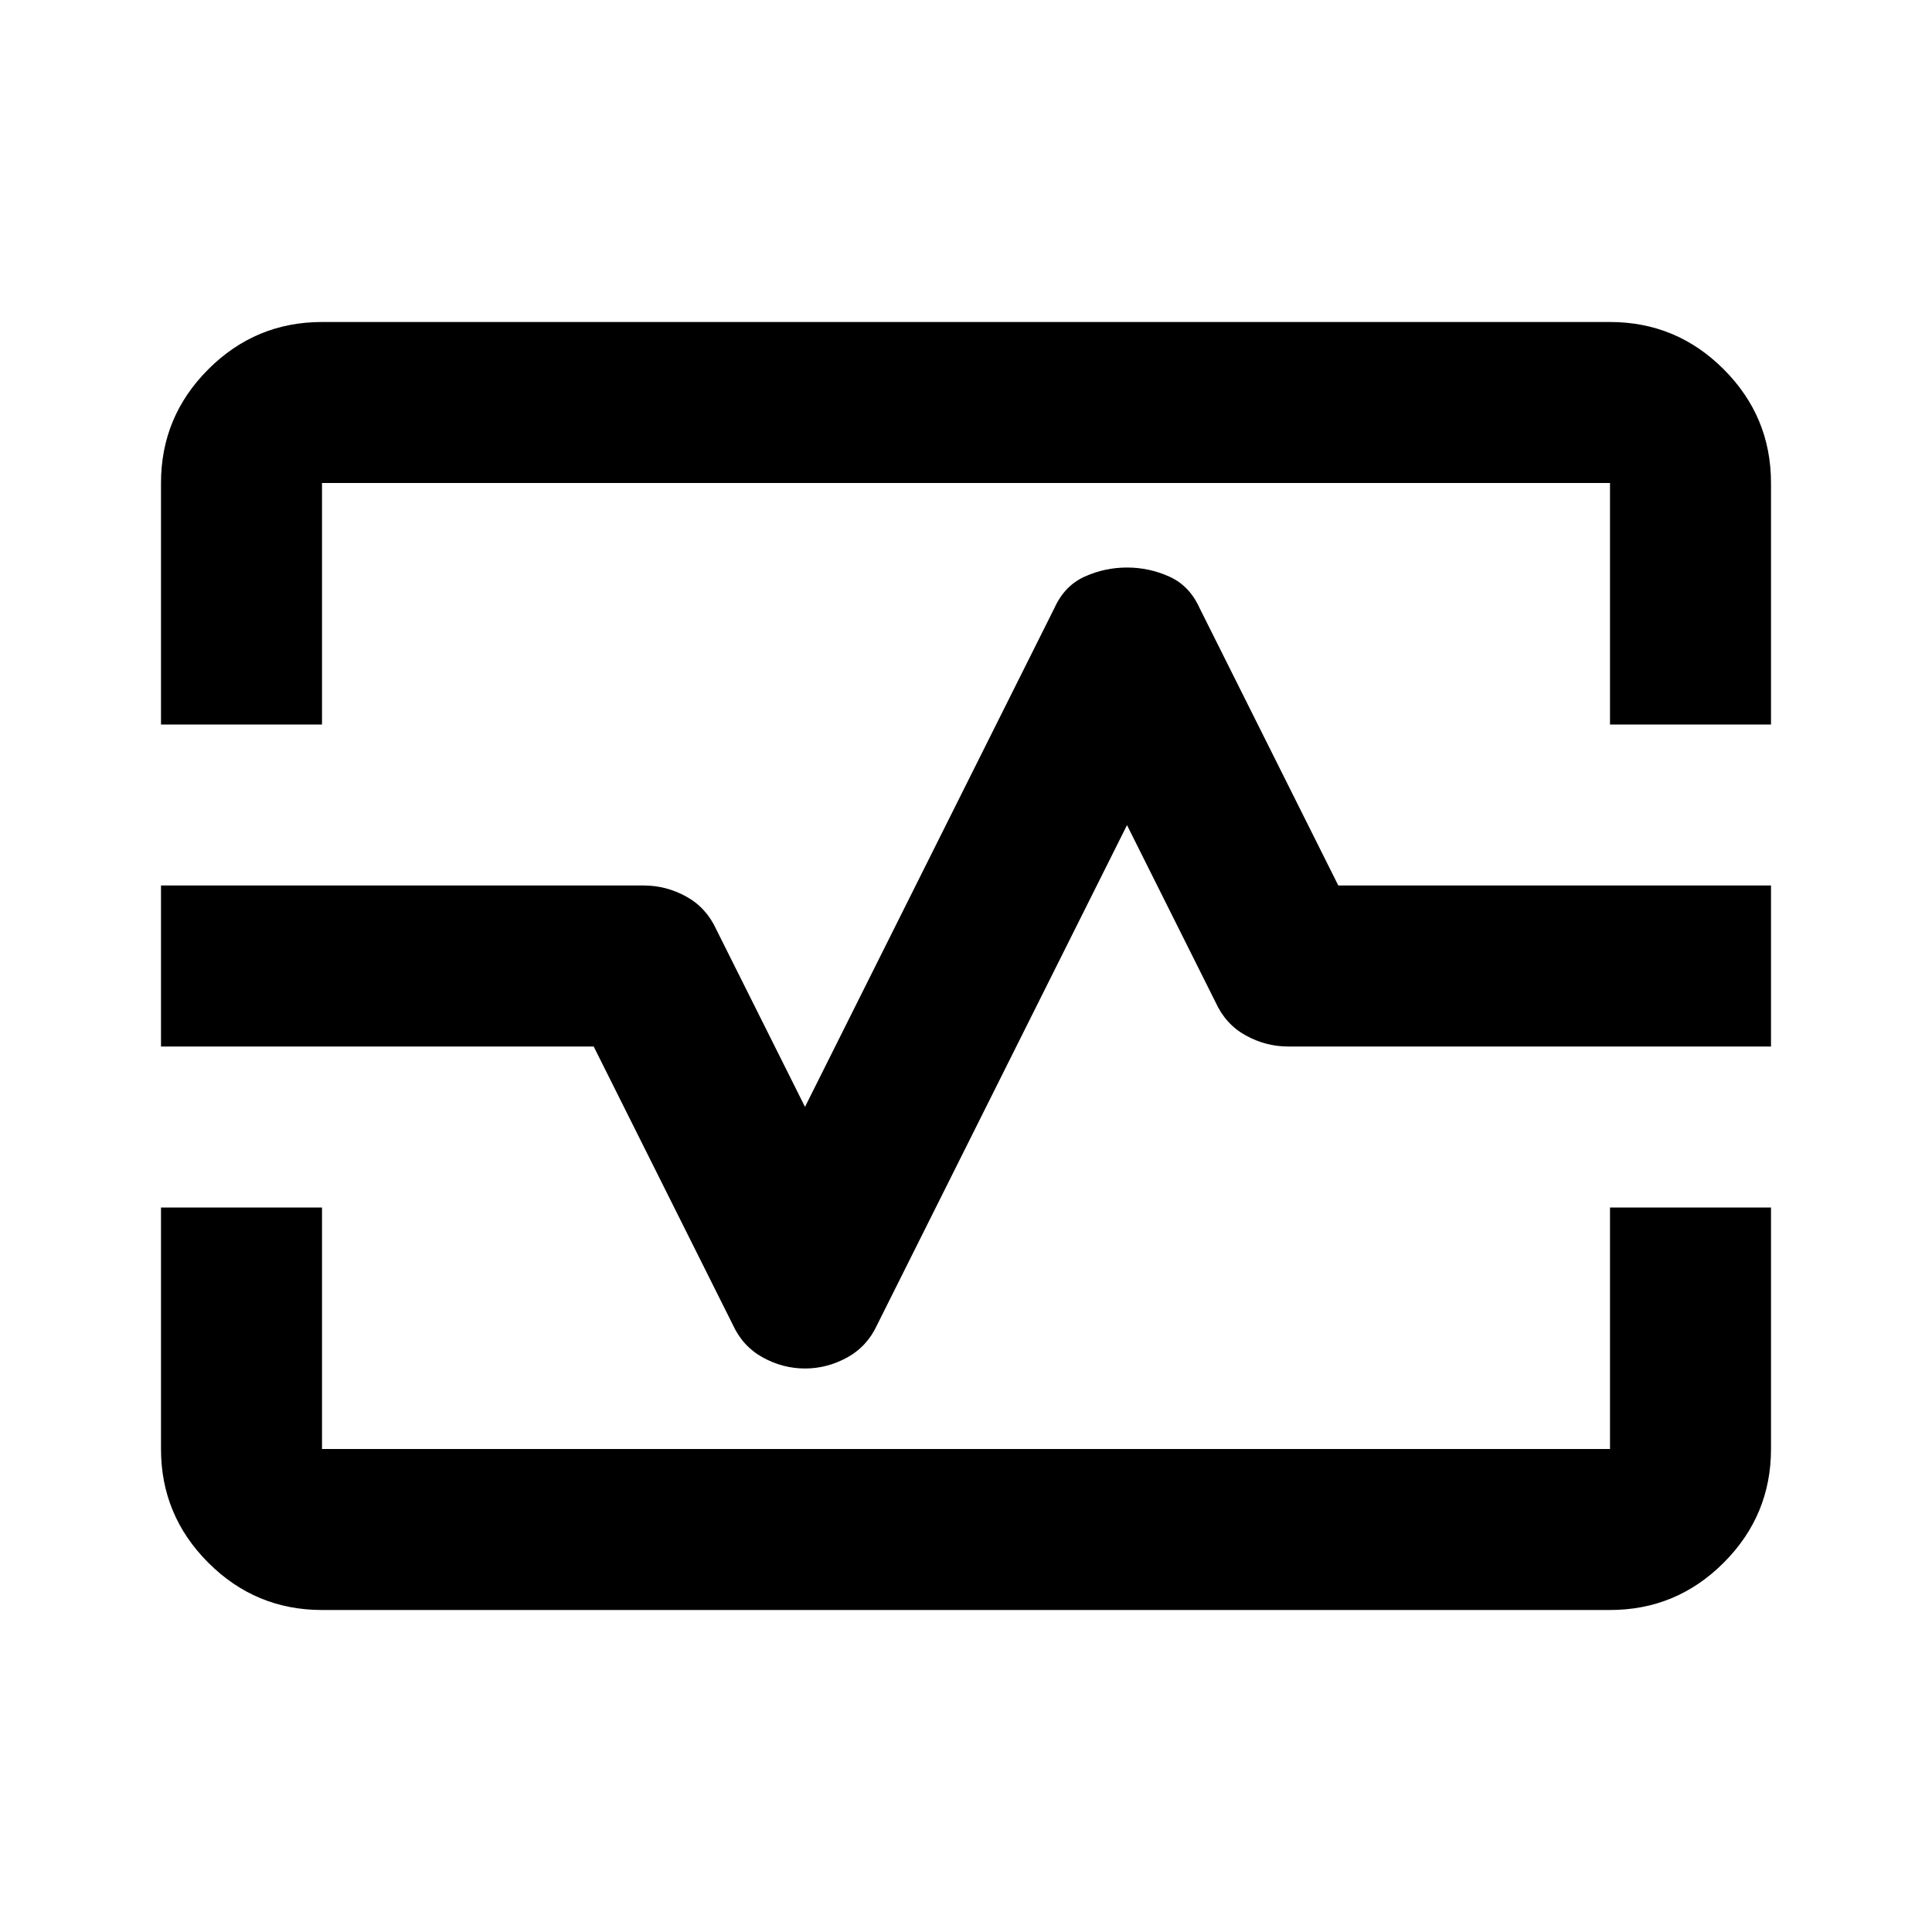
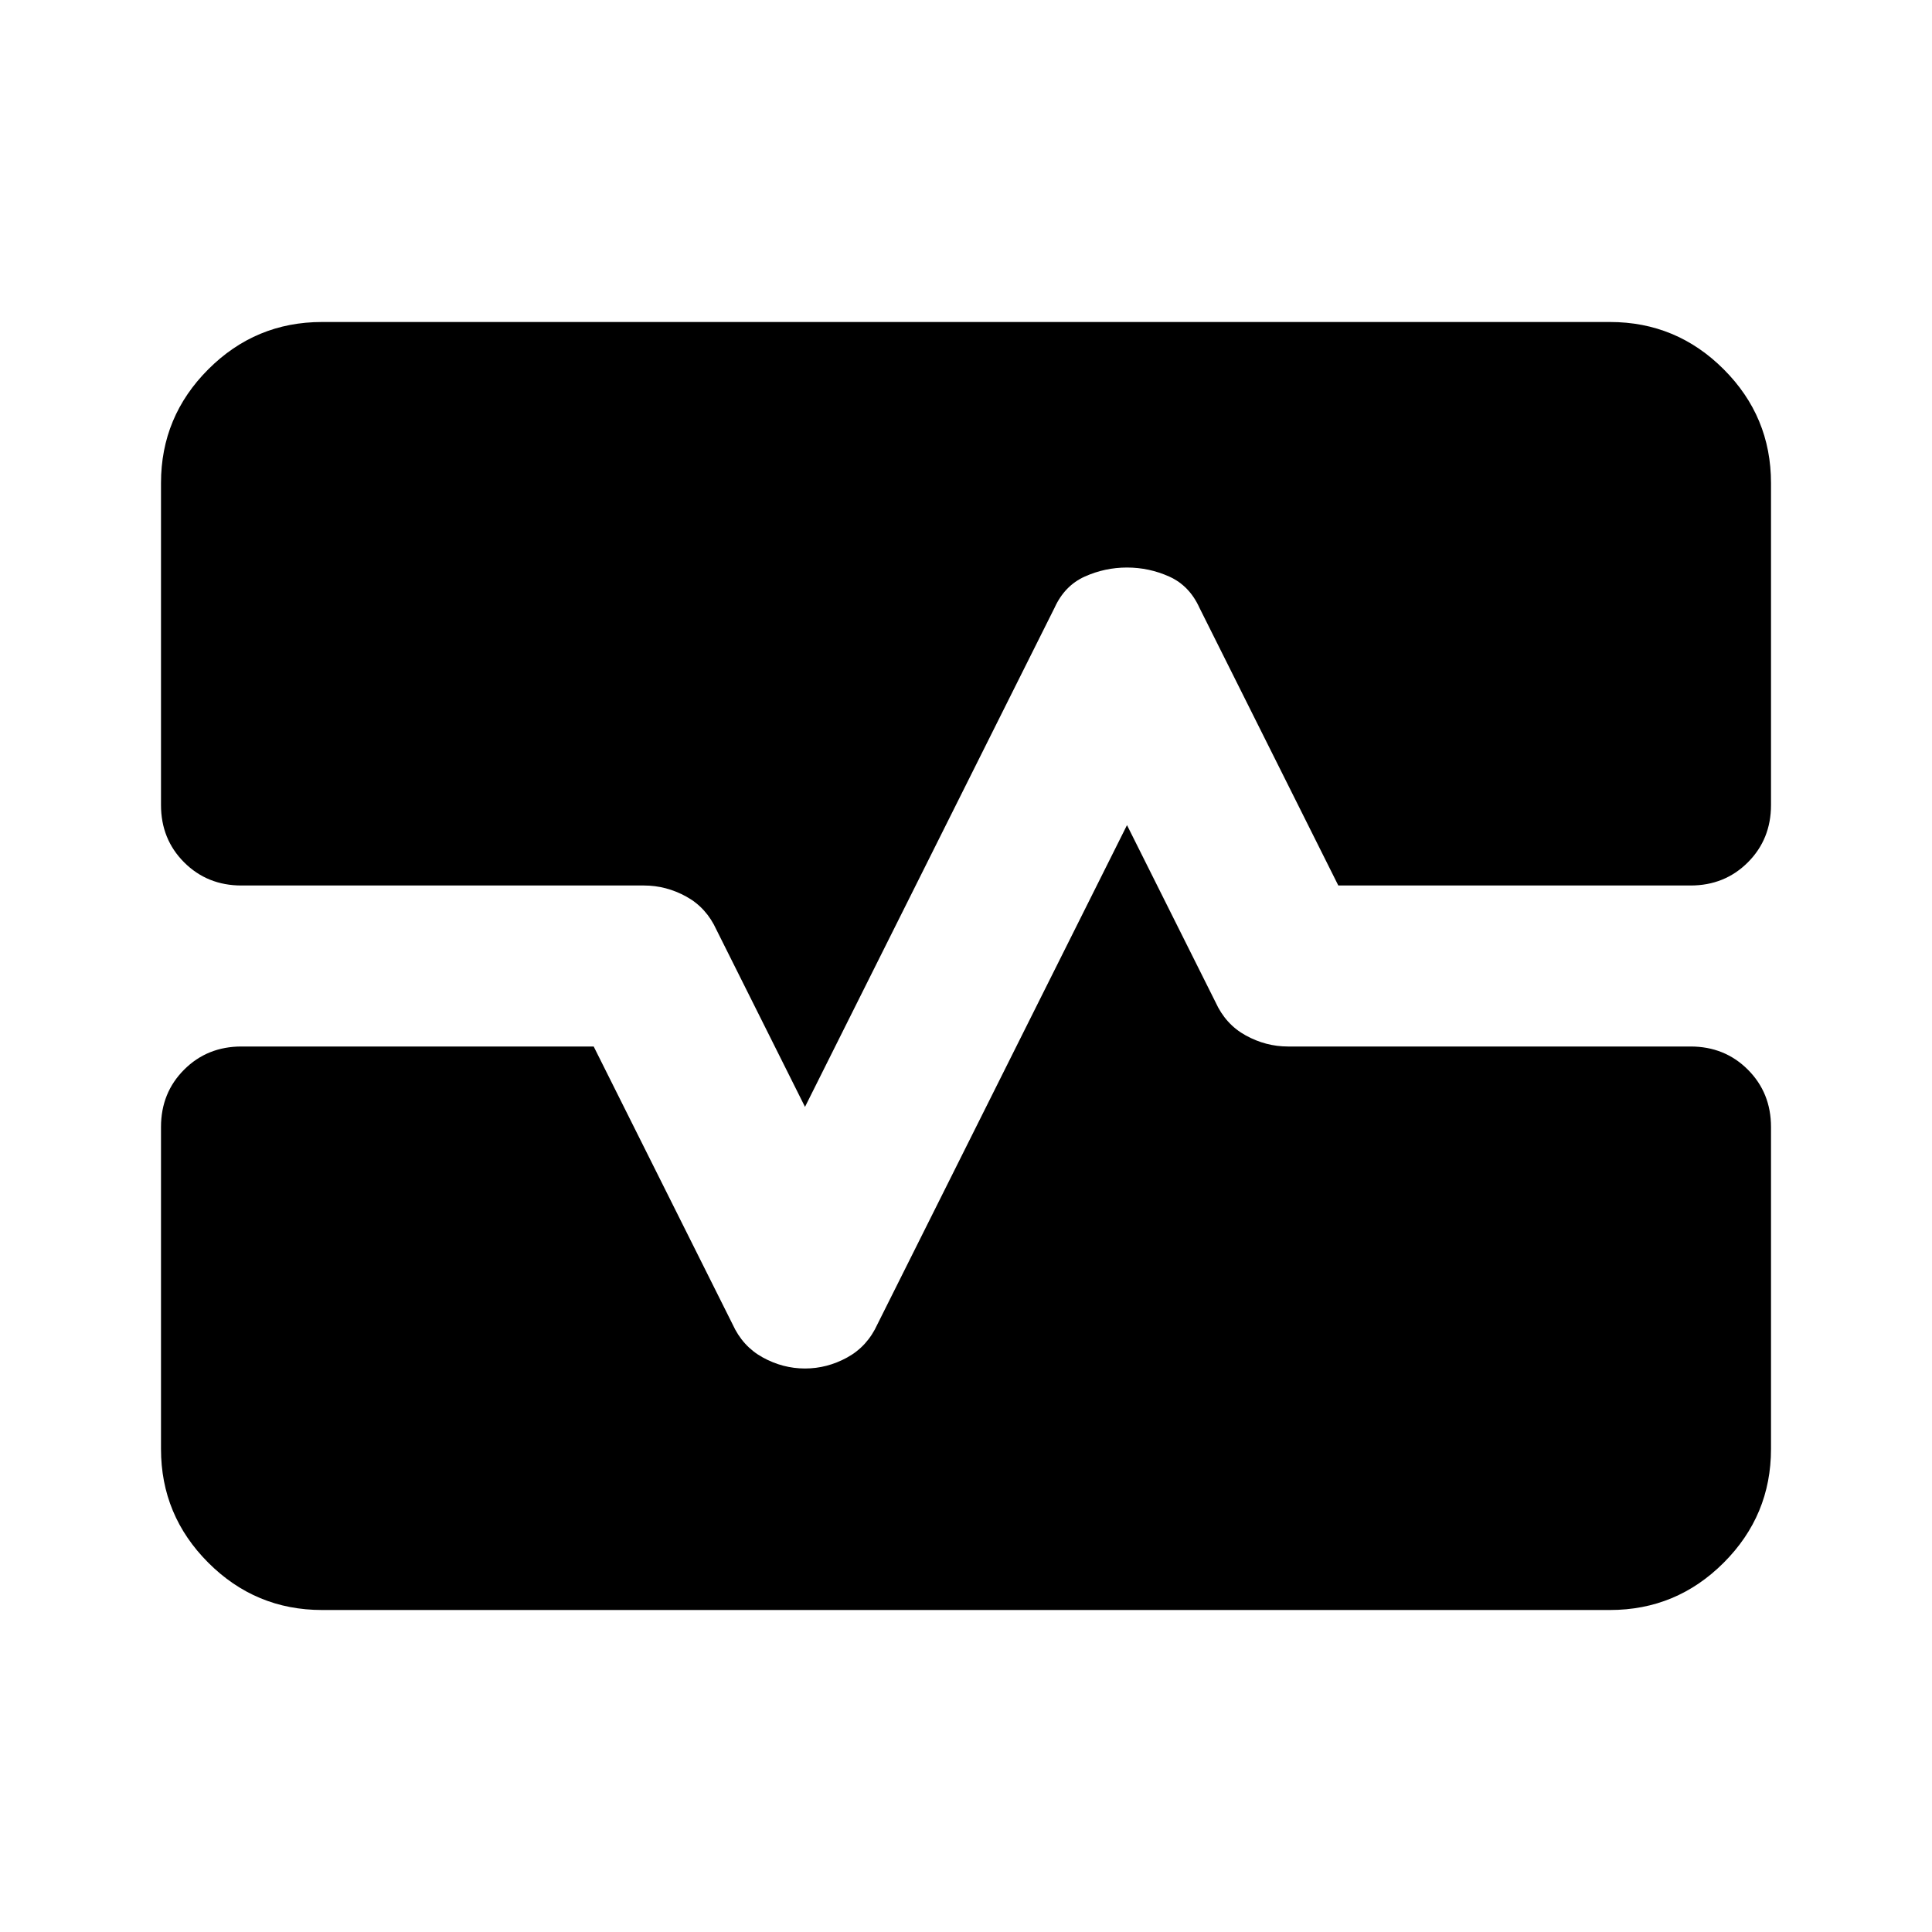
<svg xmlns="http://www.w3.org/2000/svg" viewBox="0 -960 960 960" fill="currentColor">
-   <path d="M80-600v-120q0-33 23.5-56.5T160-800h640q33 0 56.5 23.5T880-720v120h-80v-120H160v120H80Zm80 440q-33 0-56.5-23.5T80-240v-120h80v120h640v-120h80v120q0 33-23.5 56.5T800-160H160Zm261-125.5q10-5.5 15-16.5l124-248 44 88q5 11 15 16.5t21 5.5h240v-80H665l-69-138q-5-11-15-15.5t-21-4.5q-11 0-21 4.5T524-658L400-410l-44-88q-5-11-15-16.5t-21-5.5H80v80h215l69 138q5 11 15 16.5t21 5.5q11 0 21-5.5ZM480-480Z" />
+   <path d="M160-160q-33 0-56.5-23.5T80-240v-160q0-17 11.5-28.5T120-440h175l69 138q5 11 15 16.5t21 5.5q11 0 21-5.5t15-16.5l124-248 44 88q5 11 15 16.5t21 5.5h200q17 0 28.5 11.5T880-400v160q0 33-23.5 56.5T800-160H160ZM80-720q0-33 23.5-56.5T160-800h640q33 0 56.5 23.5T880-720v160q0 17-11.5 28.5T840-520H665l-69-138q-5-11-15-15.5t-21-4.5q-11 0-21 4.5T524-658L400-410l-44-88q-5-11-15-16.5t-21-5.5H120q-17 0-28.5-11.5T80-560v-160Z" />
</svg>
